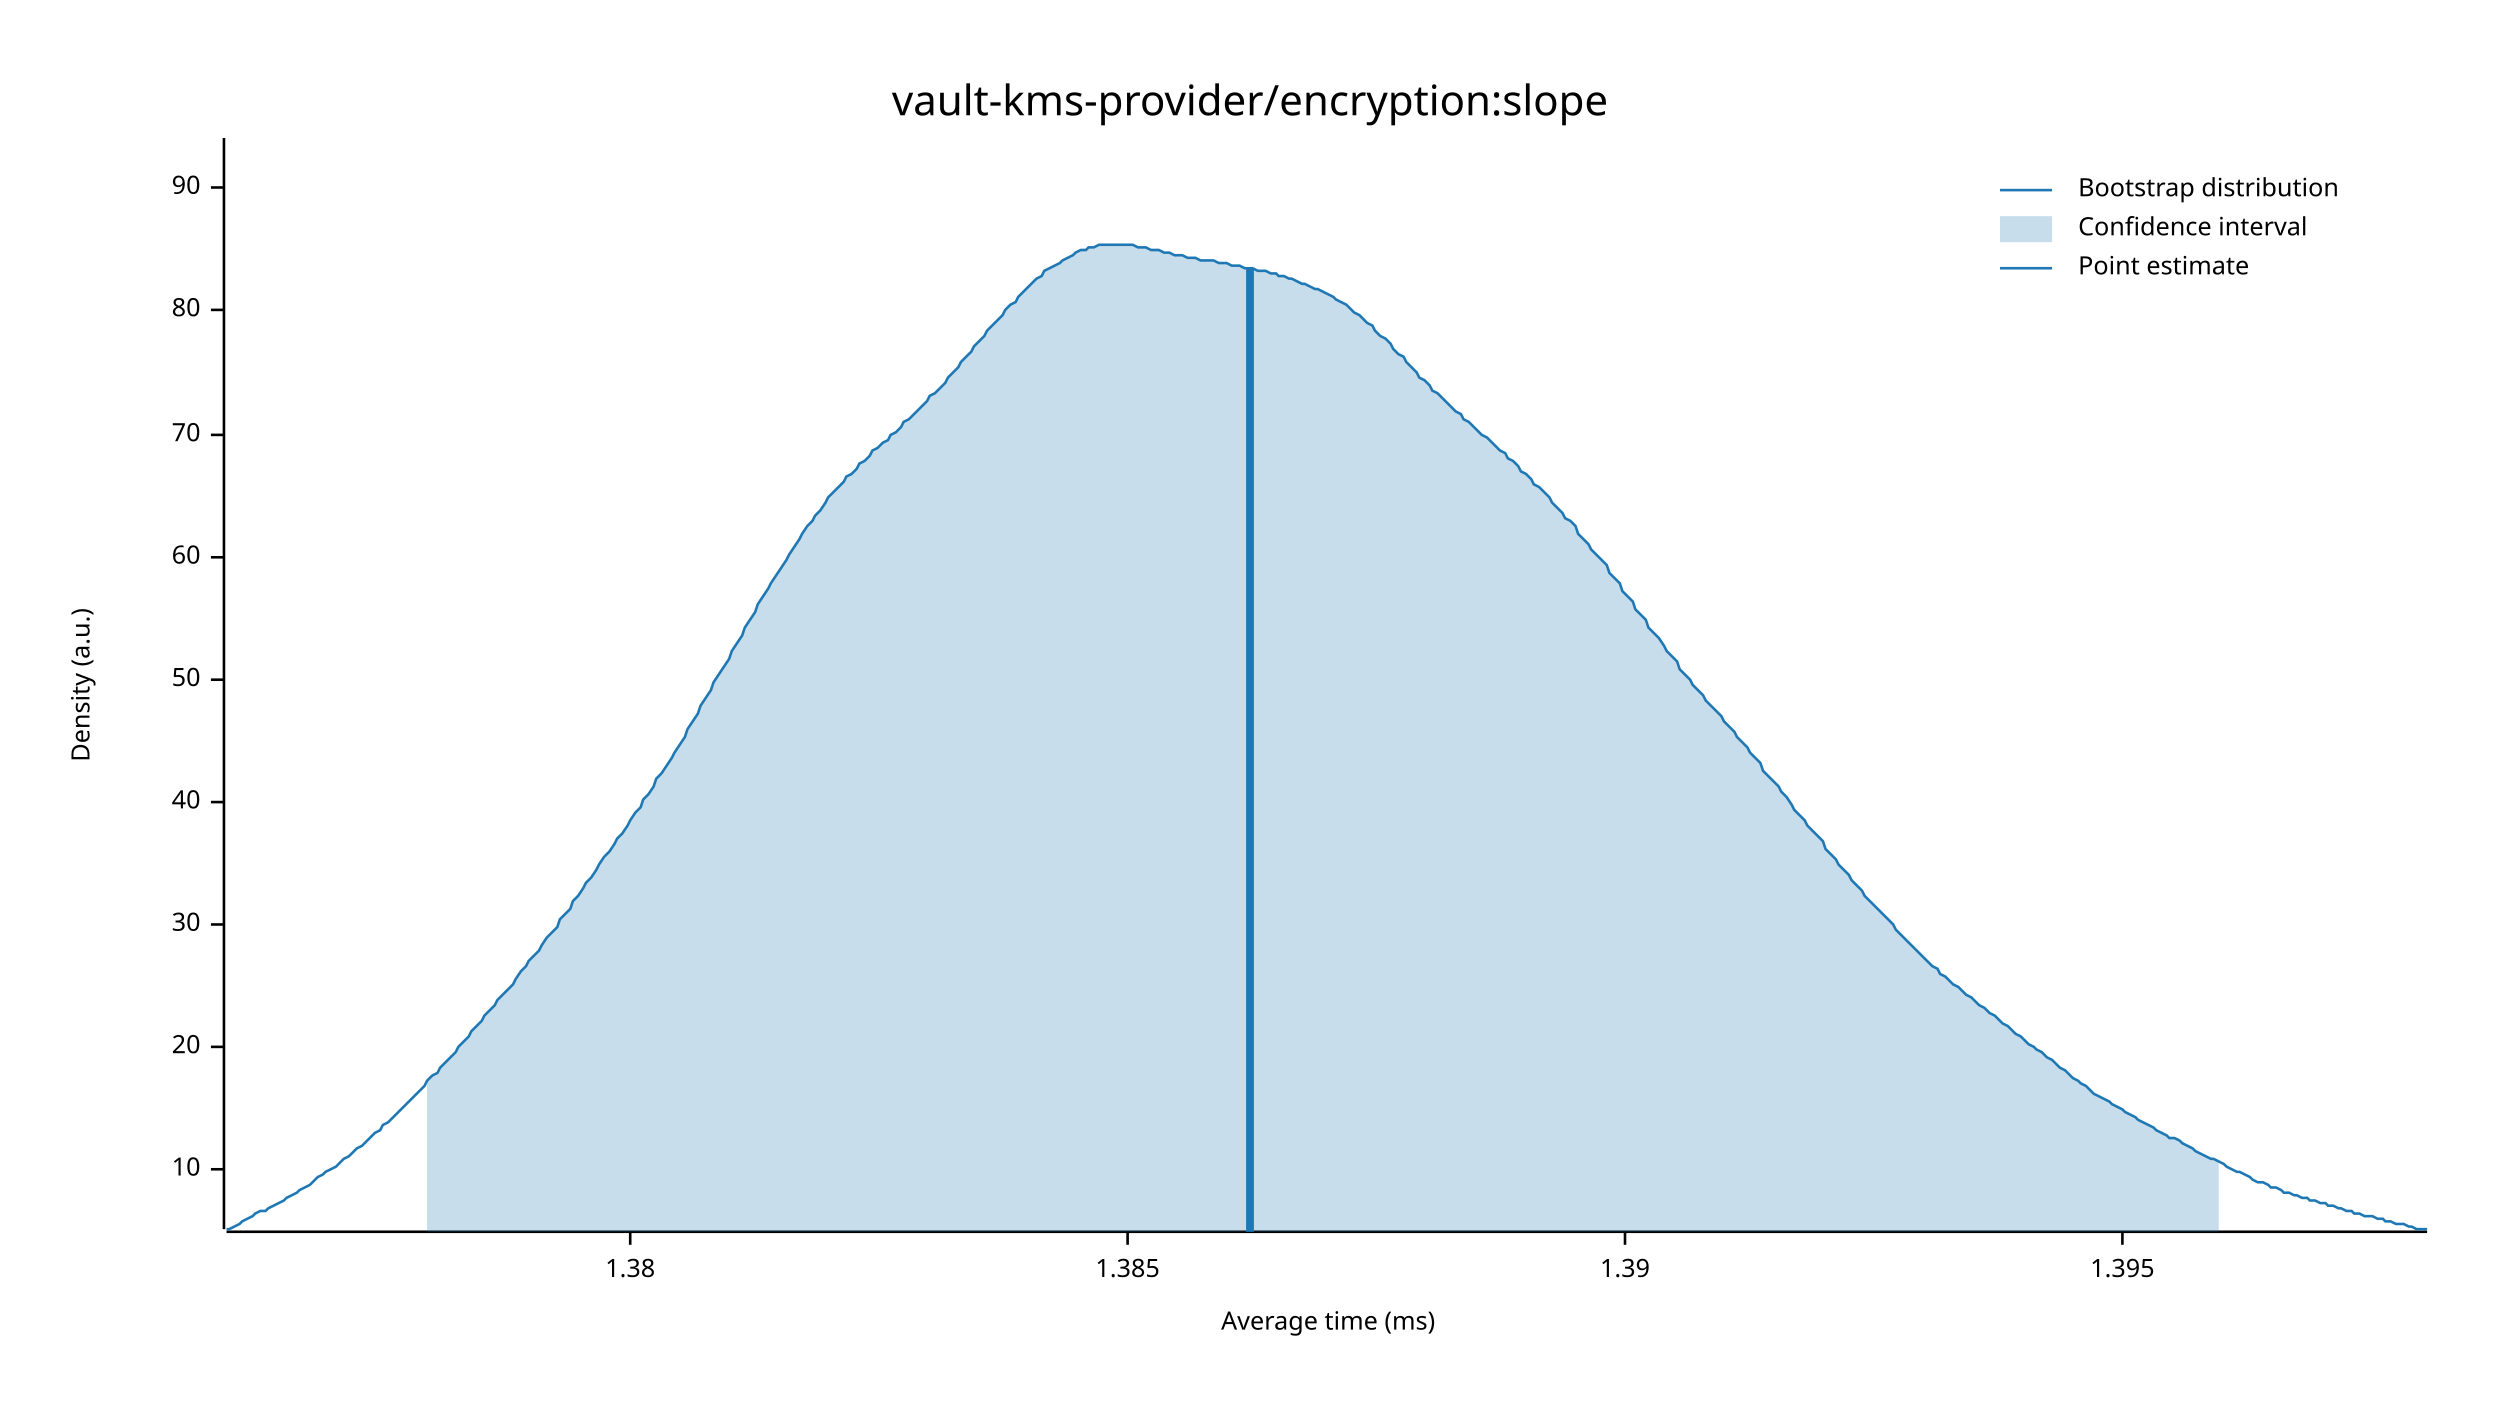
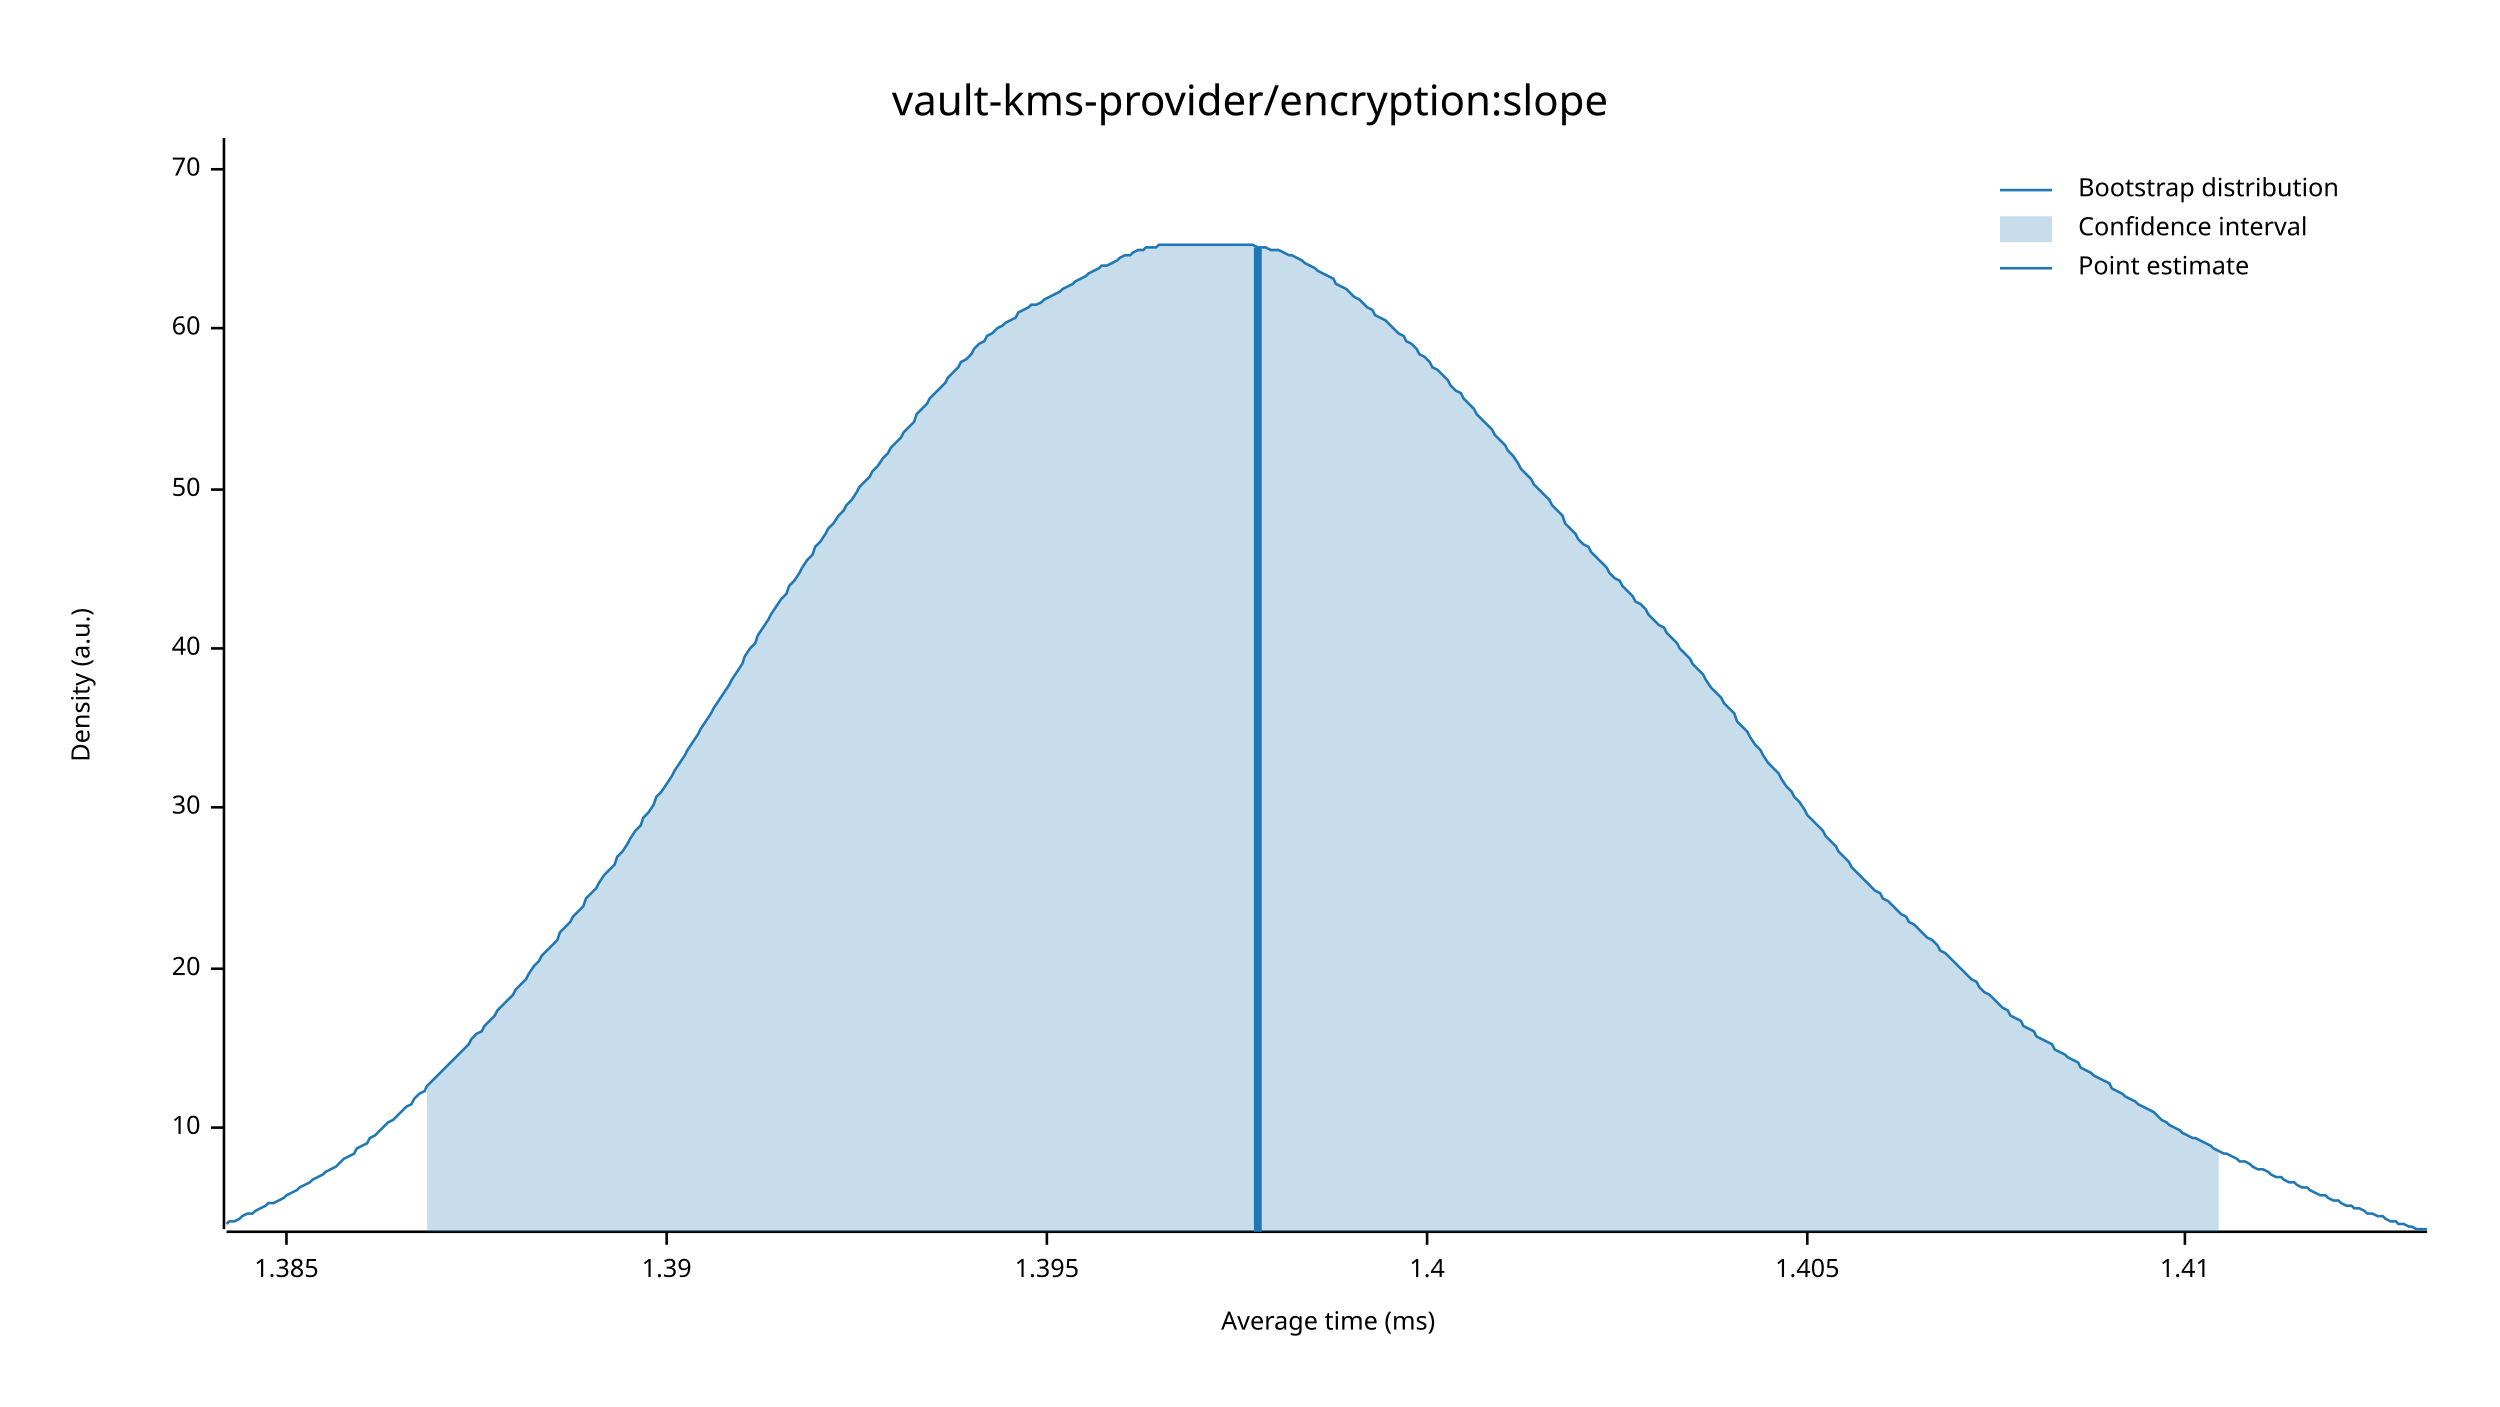
<svg xmlns="http://www.w3.org/2000/svg" width="960" height="540" viewBox="0 0 960 540">
  <text x="480" y="32" dy="0.76em" text-anchor="middle" font-family="sans-serif" font-size="16.129" opacity="1" fill="#000000">
vault-kms-provider/encryption:slope
</text>
  <text x="27" y="263" dy="0.76em" text-anchor="middle" font-family="sans-serif" font-size="9.677" opacity="1" fill="#000000" transform="rotate(270, 27, 263)">
Density (a.u.)
</text>
  <text x="510" y="513" dy="-0.5ex" text-anchor="middle" font-family="sans-serif" font-size="9.677" opacity="1" fill="#000000">
Average time (ms)
</text>
  <polyline fill="none" opacity="1" stroke="#000000" stroke-width="1" points="86,53 86,472 " />
-   <text x="77" y="449" dy="0.5ex" text-anchor="end" font-family="sans-serif" font-size="9.677" opacity="1" fill="#000000">
+   <text x="77" y="433" dy="0.5ex" text-anchor="end" font-family="sans-serif" font-size="9.677" opacity="1" fill="#000000">
10
</text>
-   <polyline fill="none" opacity="1" stroke="#000000" stroke-width="1" points="81,449 86,449 " />
-   <text x="77" y="402" dy="0.5ex" text-anchor="end" font-family="sans-serif" font-size="9.677" opacity="1" fill="#000000">
+   <polyline fill="none" opacity="1" stroke="#000000" stroke-width="1" points="81,433 86,433 " />
+   <text x="77" y="372" dy="0.5ex" text-anchor="end" font-family="sans-serif" font-size="9.677" opacity="1" fill="#000000">
20
</text>
-   <polyline fill="none" opacity="1" stroke="#000000" stroke-width="1" points="81,402 86,402 " />
-   <text x="77" y="355" dy="0.5ex" text-anchor="end" font-family="sans-serif" font-size="9.677" opacity="1" fill="#000000">
+   <polyline fill="none" opacity="1" stroke="#000000" stroke-width="1" points="81,372 86,372 " />
+   <text x="77" y="310" dy="0.5ex" text-anchor="end" font-family="sans-serif" font-size="9.677" opacity="1" fill="#000000">
30
</text>
-   <polyline fill="none" opacity="1" stroke="#000000" stroke-width="1" points="81,355 86,355 " />
-   <text x="77" y="308" dy="0.5ex" text-anchor="end" font-family="sans-serif" font-size="9.677" opacity="1" fill="#000000">
+   <polyline fill="none" opacity="1" stroke="#000000" stroke-width="1" points="81,310 86,310 " />
+   <text x="77" y="249" dy="0.5ex" text-anchor="end" font-family="sans-serif" font-size="9.677" opacity="1" fill="#000000">
40
</text>
-   <polyline fill="none" opacity="1" stroke="#000000" stroke-width="1" points="81,308 86,308 " />
-   <text x="77" y="261" dy="0.5ex" text-anchor="end" font-family="sans-serif" font-size="9.677" opacity="1" fill="#000000">
+   <polyline fill="none" opacity="1" stroke="#000000" stroke-width="1" points="81,249 86,249 " />
+   <text x="77" y="188" dy="0.5ex" text-anchor="end" font-family="sans-serif" font-size="9.677" opacity="1" fill="#000000">
50
</text>
-   <polyline fill="none" opacity="1" stroke="#000000" stroke-width="1" points="81,261 86,261 " />
-   <text x="77" y="214" dy="0.5ex" text-anchor="end" font-family="sans-serif" font-size="9.677" opacity="1" fill="#000000">
+   <polyline fill="none" opacity="1" stroke="#000000" stroke-width="1" points="81,188 86,188 " />
+   <text x="77" y="126" dy="0.5ex" text-anchor="end" font-family="sans-serif" font-size="9.677" opacity="1" fill="#000000">
60
</text>
-   <polyline fill="none" opacity="1" stroke="#000000" stroke-width="1" points="81,214 86,214 " />
-   <text x="77" y="167" dy="0.5ex" text-anchor="end" font-family="sans-serif" font-size="9.677" opacity="1" fill="#000000">
+   <polyline fill="none" opacity="1" stroke="#000000" stroke-width="1" points="81,126 86,126 " />
+   <text x="77" y="65" dy="0.5ex" text-anchor="end" font-family="sans-serif" font-size="9.677" opacity="1" fill="#000000">
70
</text>
-   <polyline fill="none" opacity="1" stroke="#000000" stroke-width="1" points="81,167 86,167 " />
-   <text x="77" y="119" dy="0.5ex" text-anchor="end" font-family="sans-serif" font-size="9.677" opacity="1" fill="#000000">
- 80
- </text>
-   <polyline fill="none" opacity="1" stroke="#000000" stroke-width="1" points="81,119 86,119 " />
-   <text x="77" y="72" dy="0.5ex" text-anchor="end" font-family="sans-serif" font-size="9.677" opacity="1" fill="#000000">
- 90
- </text>
-   <polyline fill="none" opacity="1" stroke="#000000" stroke-width="1" points="81,72 86,72 " />
+   <polyline fill="none" opacity="1" stroke="#000000" stroke-width="1" points="81,65 86,65 " />
  <polyline fill="none" opacity="1" stroke="#000000" stroke-width="1" points="87,473 932,473 " />
-   <text x="242" y="483" dy="0.76em" text-anchor="middle" font-family="sans-serif" font-size="9.677" opacity="1" fill="#000000">
- 1.38
- </text>
-   <polyline fill="none" opacity="1" stroke="#000000" stroke-width="1" points="242,473 242,478 " />
-   <text x="433" y="483" dy="0.76em" text-anchor="middle" font-family="sans-serif" font-size="9.677" opacity="1" fill="#000000">
+   <text x="110" y="483" dy="0.76em" text-anchor="middle" font-family="sans-serif" font-size="9.677" opacity="1" fill="#000000">
1.385
</text>
-   <polyline fill="none" opacity="1" stroke="#000000" stroke-width="1" points="433,473 433,478 " />
-   <text x="624" y="483" dy="0.76em" text-anchor="middle" font-family="sans-serif" font-size="9.677" opacity="1" fill="#000000">
+   <polyline fill="none" opacity="1" stroke="#000000" stroke-width="1" points="110,473 110,478 " />
+   <text x="256" y="483" dy="0.76em" text-anchor="middle" font-family="sans-serif" font-size="9.677" opacity="1" fill="#000000">
1.39
</text>
-   <polyline fill="none" opacity="1" stroke="#000000" stroke-width="1" points="624,473 624,478 " />
-   <text x="815" y="483" dy="0.76em" text-anchor="middle" font-family="sans-serif" font-size="9.677" opacity="1" fill="#000000">
+   <polyline fill="none" opacity="1" stroke="#000000" stroke-width="1" points="256,473 256,478 " />
+   <text x="402" y="483" dy="0.76em" text-anchor="middle" font-family="sans-serif" font-size="9.677" opacity="1" fill="#000000">
1.395
</text>
-   <polyline fill="none" opacity="1" stroke="#000000" stroke-width="1" points="815,473 815,478 " />
-   <polyline fill="none" opacity="1" stroke="#1F78B4" stroke-width="1" points="87,472 88,472 90,471 92,470 93,469 95,468 97,467 98,466 100,465 102,465 103,464 105,463 107,462 109,461 110,460 112,459 114,458 115,457 117,456 119,455 120,454 122,452 124,451 125,450 127,449 129,448 131,446 132,445 134,444 136,442 137,441 139,440 141,438 142,437 144,435 146,434 147,432 149,431 151,429 153,427 154,426 156,424 158,422 159,421 161,419 163,417 164,415 166,413 168,412 169,410 171,408 173,406 175,404 176,402 178,400 180,398 181,396 183,394 185,392 186,390 188,388 190,386 191,384 193,382 195,380 197,378 198,376 200,373 202,371 203,369 205,367 207,365 208,363 210,360 212,358 214,356 215,353 217,351 219,349 220,346 222,344 224,341 225,339 227,337 229,334 230,332 232,329 234,327 236,324 237,322 239,320 241,317 242,315 244,312 246,310 247,307 249,305 251,302 252,299 254,297 256,294 258,291 259,289 261,286 263,283 264,280 266,277 268,274 269,271 271,268 273,265 274,262 276,259 278,256 280,253 281,250 283,247 285,244 286,241 288,238 290,235 291,232 293,229 295,226 296,224 298,221 300,218 302,215 303,213 305,210 307,207 308,205 310,202 312,200 313,198 315,196 317,193 318,191 320,189 322,187 324,185 325,183 327,182 329,180 330,178 332,177 334,175 335,173 337,172 339,170 341,169 342,167 344,166 346,164 347,162 349,161 351,159 352,158 354,156 356,154 357,152 359,151 361,149 363,147 364,145 366,143 368,141 369,139 371,137 373,135 374,133 376,131 378,129 379,127 381,125 383,123 385,121 386,119 388,117 390,116 391,114 393,112 395,110 396,109 398,107 400,106 401,104 403,103 405,102 407,101 408,100 410,99 412,98 413,97 415,96 417,96 418,95 420,95 422,94 423,94 425,94 427,94 429,94 430,94 432,94 434,94 435,94 437,95 439,95 440,95 442,96 444,96 445,96 447,97 449,97 451,98 452,98 454,98 456,99 457,99 459,99 461,100 462,100 464,100 466,100 468,101 469,101 471,101 473,102 474,102 476,102 478,103 479,103 481,103 483,104 484,104 486,104 488,105 490,105 491,106 493,106 495,107 496,107 498,108 500,109 501,109 503,110 505,111 506,111 508,112 510,113 512,114 513,115 515,116 517,117 518,118 520,120 522,121 523,122 525,124 527,125 528,127 530,129 532,130 534,132 535,134 537,136 539,137 540,139 542,141 544,143 545,145 547,146 549,148 550,150 552,151 554,153 556,155 557,156 559,158 561,159 562,161 564,162 566,164 567,165 569,167 571,168 573,170 574,171 576,173 578,174 579,176 581,177 583,179 584,181 586,182 588,184 589,186 591,187 593,189 595,191 596,193 598,195 600,197 601,199 603,200 605,202 606,205 608,207 610,209 611,211 613,213 615,215 617,217 618,220 620,222 622,224 623,227 625,229 627,231 628,234 630,236 632,238 633,241 635,243 637,245 639,248 640,250 642,252 644,254 645,257 647,259 649,261 650,263 652,265 654,267 655,269 657,271 659,273 661,275 662,277 664,279 666,281 667,283 669,285 671,287 672,289 674,291 676,293 677,296 679,298 681,300 683,302 684,304 686,306 688,309 689,311 691,313 693,315 694,317 696,319 698,321 700,323 701,326 703,328 705,330 706,332 708,334 710,336 711,338 713,340 715,342 716,344 718,346 720,348 722,350 723,351 725,353 727,355 728,357 730,359 732,361 733,362 735,364 737,366 738,367 740,369 742,371 744,372 745,374 747,375 749,377 750,378 752,379 754,381 755,382 757,383 759,385 760,386 762,387 764,389 766,390 767,391 769,393 771,394 772,395 774,397 776,398 777,399 779,401 781,402 782,403 784,404 786,406 788,407 789,408 791,410 793,411 794,412 796,414 798,415 799,416 801,417 803,419 804,420 806,421 808,422 810,423 811,424 813,425 815,426 816,427 818,428 820,429 821,430 823,431 825,432 827,433 828,434 830,435 832,436 833,437 835,437 837,438 838,439 840,440 842,441 843,442 845,443 847,444 849,445 850,445 852,446 854,447 855,448 857,449 859,450 860,450 862,451 864,452 865,453 867,454 869,454 871,455 872,456 874,456 876,457 877,458 879,458 881,459 882,459 884,460 886,460 887,461 889,461 891,462 893,462 894,463 896,463 898,464 899,464 901,465 903,465 904,466 906,466 908,467 909,467 911,467 913,468 915,468 916,469 918,469 920,470 921,470 923,470 925,471 926,471 928,472 930,472 932,472 " />
-   <polygon opacity="0.25" fill="#1F78B4" points="164,415 166,413 168,412 169,410 171,408 173,406 175,404 176,402 178,400 180,398 181,396 183,394 185,392 186,390 188,388 190,386 191,384 193,382 195,380 197,378 198,376 200,373 202,371 203,369 205,367 207,365 208,363 210,360 212,358 214,356 215,353 217,351 219,349 220,346 222,344 224,341 225,339 227,337 229,334 230,332 232,329 234,327 236,324 237,322 239,320 241,317 242,315 244,312 246,310 247,307 249,305 251,302 252,299 254,297 256,294 258,291 259,289 261,286 263,283 264,280 266,277 268,274 269,271 271,268 273,265 274,262 276,259 278,256 280,253 281,250 283,247 285,244 286,241 288,238 290,235 291,232 293,229 295,226 296,224 298,221 300,218 302,215 303,213 305,210 307,207 308,205 310,202 312,200 313,198 315,196 317,193 318,191 320,189 322,187 324,185 325,183 327,182 329,180 330,178 332,177 334,175 335,173 337,172 339,170 341,169 342,167 344,166 346,164 347,162 349,161 351,159 352,158 354,156 356,154 357,152 359,151 361,149 363,147 364,145 366,143 368,141 369,139 371,137 373,135 374,133 376,131 378,129 379,127 381,125 383,123 385,121 386,119 388,117 390,116 391,114 393,112 395,110 396,109 398,107 400,106 401,104 403,103 405,102 407,101 408,100 410,99 412,98 413,97 415,96 417,96 418,95 420,95 422,94 423,94 425,94 427,94 429,94 430,94 432,94 434,94 435,94 437,95 439,95 440,95 442,96 444,96 445,96 447,97 449,97 451,98 452,98 454,98 456,99 457,99 459,99 461,100 462,100 464,100 466,100 468,101 469,101 471,101 473,102 474,102 476,102 478,103 479,103 481,103 483,104 484,104 486,104 488,105 490,105 491,106 493,106 495,107 496,107 498,108 500,109 501,109 503,110 505,111 506,111 508,112 510,113 512,114 513,115 515,116 517,117 518,118 520,120 522,121 523,122 525,124 527,125 528,127 530,129 532,130 534,132 535,134 537,136 539,137 540,139 542,141 544,143 545,145 547,146 549,148 550,150 552,151 554,153 556,155 557,156 559,158 561,159 562,161 564,162 566,164 567,165 569,167 571,168 573,170 574,171 576,173 578,174 579,176 581,177 583,179 584,181 586,182 588,184 589,186 591,187 593,189 595,191 596,193 598,195 600,197 601,199 603,200 605,202 606,205 608,207 610,209 611,211 613,213 615,215 617,217 618,220 620,222 622,224 623,227 625,229 627,231 628,234 630,236 632,238 633,241 635,243 637,245 639,248 640,250 642,252 644,254 645,257 647,259 649,261 650,263 652,265 654,267 655,269 657,271 659,273 661,275 662,277 664,279 666,281 667,283 669,285 671,287 672,289 674,291 676,293 677,296 679,298 681,300 683,302 684,304 686,306 688,309 689,311 691,313 693,315 694,317 696,319 698,321 700,323 701,326 703,328 705,330 706,332 708,334 710,336 711,338 713,340 715,342 716,344 718,346 720,348 722,350 723,351 725,353 727,355 728,357 730,359 732,361 733,362 735,364 737,366 738,367 740,369 742,371 744,372 745,374 747,375 749,377 750,378 752,379 754,381 755,382 757,383 759,385 760,386 762,387 764,389 766,390 767,391 769,393 771,394 772,395 774,397 776,398 777,399 779,401 781,402 782,403 784,404 786,406 788,407 789,408 791,410 793,411 794,412 796,414 798,415 799,416 801,417 803,419 804,420 806,421 808,422 810,423 811,424 813,425 815,426 816,427 818,428 820,429 821,430 823,431 825,432 827,433 828,434 830,435 832,436 833,437 835,437 837,438 838,439 840,440 842,441 843,442 845,443 847,444 849,445 850,445 852,446 852,473 164,473 " />
-   <polyline fill="none" opacity="1" stroke="#1F78B4" stroke-width="3" points="480,473 480,103 " />
+   <polyline fill="none" opacity="1" stroke="#000000" stroke-width="1" points="402,473 402,478 " />
+   <text x="548" y="483" dy="0.76em" text-anchor="middle" font-family="sans-serif" font-size="9.677" opacity="1" fill="#000000">
+ 1.4
+ </text>
+   <polyline fill="none" opacity="1" stroke="#000000" stroke-width="1" points="548,473 548,478 " />
+   <text x="694" y="483" dy="0.76em" text-anchor="middle" font-family="sans-serif" font-size="9.677" opacity="1" fill="#000000">
+ 1.405
+ </text>
+   <polyline fill="none" opacity="1" stroke="#000000" stroke-width="1" points="694,473 694,478 " />
+   <text x="839" y="483" dy="0.76em" text-anchor="middle" font-family="sans-serif" font-size="9.677" opacity="1" fill="#000000">
+ 1.41
+ </text>
+   <polyline fill="none" opacity="1" stroke="#000000" stroke-width="1" points="839,473 839,478 " />
+   <polyline fill="none" opacity="1" stroke="#1F78B4" stroke-width="1" points="87,470 88,469 90,469 92,468 93,467 95,466 97,466 98,465 100,464 102,463 103,462 105,462 107,461 109,460 110,459 112,458 114,457 115,456 117,455 119,454 120,453 122,452 124,451 125,450 127,449 129,448 131,446 132,445 134,444 136,443 137,441 139,440 141,439 142,437 144,436 146,434 147,433 149,431 151,430 153,428 154,427 156,425 158,424 159,422 161,420 163,419 164,417 166,415 168,413 169,412 171,410 173,408 175,406 176,405 178,403 180,401 181,399 183,397 185,396 186,394 188,392 190,390 191,388 193,386 195,384 197,382 198,380 200,378 202,376 203,374 205,371 207,369 208,367 210,365 212,363 214,361 215,358 217,356 219,354 220,352 222,350 224,348 225,345 227,343 229,341 230,339 232,336 234,334 236,332 237,329 239,327 241,324 242,322 244,319 246,317 247,314 249,312 251,309 252,306 254,304 256,301 258,298 259,296 261,293 263,290 264,288 266,285 268,282 269,280 271,277 273,274 274,272 276,269 278,266 280,263 281,261 283,258 285,255 286,252 288,249 290,247 291,244 293,241 295,238 296,236 298,233 300,230 302,228 303,225 305,223 307,220 308,218 310,215 312,213 313,210 315,208 317,205 318,203 320,201 322,198 324,196 325,194 327,192 329,189 330,187 332,185 334,183 335,181 337,179 339,176 341,174 342,172 344,170 346,168 347,166 349,164 351,162 352,159 354,157 356,155 357,153 359,151 361,149 363,147 364,145 366,143 368,141 369,139 371,138 373,136 374,134 376,132 378,131 379,129 381,128 383,126 385,125 386,124 388,123 390,122 391,120 393,119 395,118 396,117 398,117 400,116 401,115 403,114 405,113 407,112 408,111 410,110 412,109 413,108 415,107 417,106 418,105 420,104 422,103 423,102 425,102 427,101 429,100 430,99 432,98 434,98 435,97 437,96 439,96 440,95 442,95 444,95 445,94 447,94 449,94 451,94 452,94 454,94 456,94 457,94 459,94 461,94 462,94 464,94 466,94 468,94 469,94 471,94 473,94 474,94 476,94 478,94 479,94 481,94 483,95 484,95 486,95 488,96 490,96 491,96 493,97 495,98 496,98 498,99 500,100 501,101 503,102 505,103 506,104 508,105 510,106 512,107 513,109 515,110 517,111 518,112 520,114 522,115 523,116 525,118 527,119 528,121 530,122 532,123 534,125 535,126 537,128 539,129 540,131 542,132 544,134 545,136 547,137 549,139 550,141 552,142 554,144 556,146 557,148 559,150 561,151 562,153 564,155 566,157 567,159 569,161 571,163 573,165 574,167 576,169 578,171 579,173 581,175 583,178 584,180 586,182 588,184 589,186 591,188 593,190 595,192 596,194 598,196 600,198 601,201 603,203 605,205 606,207 608,209 610,210 611,212 613,214 615,216 617,218 618,220 620,222 622,223 623,225 625,227 627,229 628,231 630,232 632,234 633,236 635,238 637,240 639,241 640,243 642,245 644,247 645,249 647,251 649,253 650,255 652,257 654,259 655,261 657,264 659,266 661,268 662,270 664,272 666,274 667,277 669,279 671,281 672,283 674,286 676,288 677,290 679,293 681,295 683,297 684,299 686,302 688,304 689,306 691,308 693,311 694,313 696,315 698,317 700,319 701,321 703,323 705,325 706,327 708,329 710,331 711,333 713,335 715,337 716,338 718,340 720,342 722,343 723,345 725,346 727,348 728,349 730,351 732,352 733,354 735,355 737,357 738,358 740,360 742,361 744,363 745,365 747,366 749,368 750,369 752,371 754,373 755,374 757,376 759,377 760,379 762,381 764,382 766,384 767,385 769,387 771,388 772,390 774,391 776,392 777,394 779,395 781,396 782,398 784,399 786,400 788,401 789,403 791,404 793,405 794,406 796,407 798,408 799,410 801,411 803,412 804,413 806,414 808,415 810,416 811,418 813,419 815,420 816,421 818,422 820,423 821,424 823,425 825,426 827,427 828,428 830,430 832,431 833,432 835,433 837,434 838,435 840,436 842,437 843,437 845,438 847,439 849,440 850,441 852,442 854,443 855,443 857,444 859,445 860,446 862,446 864,447 865,448 867,449 869,449 871,450 872,451 874,452 876,452 877,453 879,454 881,454 882,455 884,456 886,456 887,457 889,458 891,459 893,459 894,460 896,461 898,461 899,462 901,463 903,463 904,464 906,464 908,465 909,466 911,466 913,467 915,467 916,468 918,469 920,469 921,470 923,470 925,471 926,471 928,472 930,472 932,472 " />
+   <polygon opacity="0.25" fill="#1F78B4" points="164,417 166,415 168,413 169,412 171,410 173,408 175,406 176,405 178,403 180,401 181,399 183,397 185,396 186,394 188,392 190,390 191,388 193,386 195,384 197,382 198,380 200,378 202,376 203,374 205,371 207,369 208,367 210,365 212,363 214,361 215,358 217,356 219,354 220,352 222,350 224,348 225,345 227,343 229,341 230,339 232,336 234,334 236,332 237,329 239,327 241,324 242,322 244,319 246,317 247,314 249,312 251,309 252,306 254,304 256,301 258,298 259,296 261,293 263,290 264,288 266,285 268,282 269,280 271,277 273,274 274,272 276,269 278,266 280,263 281,261 283,258 285,255 286,252 288,249 290,247 291,244 293,241 295,238 296,236 298,233 300,230 302,228 303,225 305,223 307,220 308,218 310,215 312,213 313,210 315,208 317,205 318,203 320,201 322,198 324,196 325,194 327,192 329,189 330,187 332,185 334,183 335,181 337,179 339,176 341,174 342,172 344,170 346,168 347,166 349,164 351,162 352,159 354,157 356,155 357,153 359,151 361,149 363,147 364,145 366,143 368,141 369,139 371,138 373,136 374,134 376,132 378,131 379,129 381,128 383,126 385,125 386,124 388,123 390,122 391,120 393,119 395,118 396,117 398,117 400,116 401,115 403,114 405,113 407,112 408,111 410,110 412,109 413,108 415,107 417,106 418,105 420,104 422,103 423,102 425,102 427,101 429,100 430,99 432,98 434,98 435,97 437,96 439,96 440,95 442,95 444,95 445,94 447,94 449,94 451,94 452,94 454,94 456,94 457,94 459,94 461,94 462,94 464,94 466,94 468,94 469,94 471,94 473,94 474,94 476,94 478,94 479,94 481,94 483,95 484,95 486,95 488,96 490,96 491,96 493,97 495,98 496,98 498,99 500,100 501,101 503,102 505,103 506,104 508,105 510,106 512,107 513,109 515,110 517,111 518,112 520,114 522,115 523,116 525,118 527,119 528,121 530,122 532,123 534,125 535,126 537,128 539,129 540,131 542,132 544,134 545,136 547,137 549,139 550,141 552,142 554,144 556,146 557,148 559,150 561,151 562,153 564,155 566,157 567,159 569,161 571,163 573,165 574,167 576,169 578,171 579,173 581,175 583,178 584,180 586,182 588,184 589,186 591,188 593,190 595,192 596,194 598,196 600,198 601,201 603,203 605,205 606,207 608,209 610,210 611,212 613,214 615,216 617,218 618,220 620,222 622,223 623,225 625,227 627,229 628,231 630,232 632,234 633,236 635,238 637,240 639,241 640,243 642,245 644,247 645,249 647,251 649,253 650,255 652,257 654,259 655,261 657,264 659,266 661,268 662,270 664,272 666,274 667,277 669,279 671,281 672,283 674,286 676,288 677,290 679,293 681,295 683,297 684,299 686,302 688,304 689,306 691,308 693,311 694,313 696,315 698,317 700,319 701,321 703,323 705,325 706,327 708,329 710,331 711,333 713,335 715,337 716,338 718,340 720,342 722,343 723,345 725,346 727,348 728,349 730,351 732,352 733,354 735,355 737,357 738,358 740,360 742,361 744,363 745,365 747,366 749,368 750,369 752,371 754,373 755,374 757,376 759,377 760,379 762,381 764,382 766,384 767,385 769,387 771,388 772,390 774,391 776,392 777,394 779,395 781,396 782,398 784,399 786,400 788,401 789,403 791,404 793,405 794,406 796,407 798,408 799,410 801,411 803,412 804,413 806,414 808,415 810,416 811,418 813,419 815,420 816,421 818,422 820,423 821,424 823,425 825,426 827,427 828,428 830,430 832,431 833,432 835,433 837,434 838,435 840,436 842,437 843,437 845,438 847,439 849,440 850,441 852,442 852,473 164,473 " />
+   <polyline fill="none" opacity="1" stroke="#1F78B4" stroke-width="3" points="483,473 483,95 " />
  <text x="798" y="68" dy="0.76em" text-anchor="start" font-family="sans-serif" font-size="9.677" opacity="1" fill="#000000">
Bootstrap distribution
</text>
  <text x="798" y="83" dy="0.76em" text-anchor="start" font-family="sans-serif" font-size="9.677" opacity="1" fill="#000000">
Confidence interval
</text>
  <text x="798" y="98" dy="0.76em" text-anchor="start" font-family="sans-serif" font-size="9.677" opacity="1" fill="#000000">
Point estimate
</text>
  <polyline fill="none" opacity="1" stroke="#1F78B4" stroke-width="1" points="768,73 788,73 " />
  <rect x="768" y="83" width="20" height="10" opacity="0.25" fill="#1F78B4" stroke="none" />
  <polyline fill="none" opacity="1" stroke="#1F78B4" stroke-width="1" points="768,103 788,103 " />
</svg>
